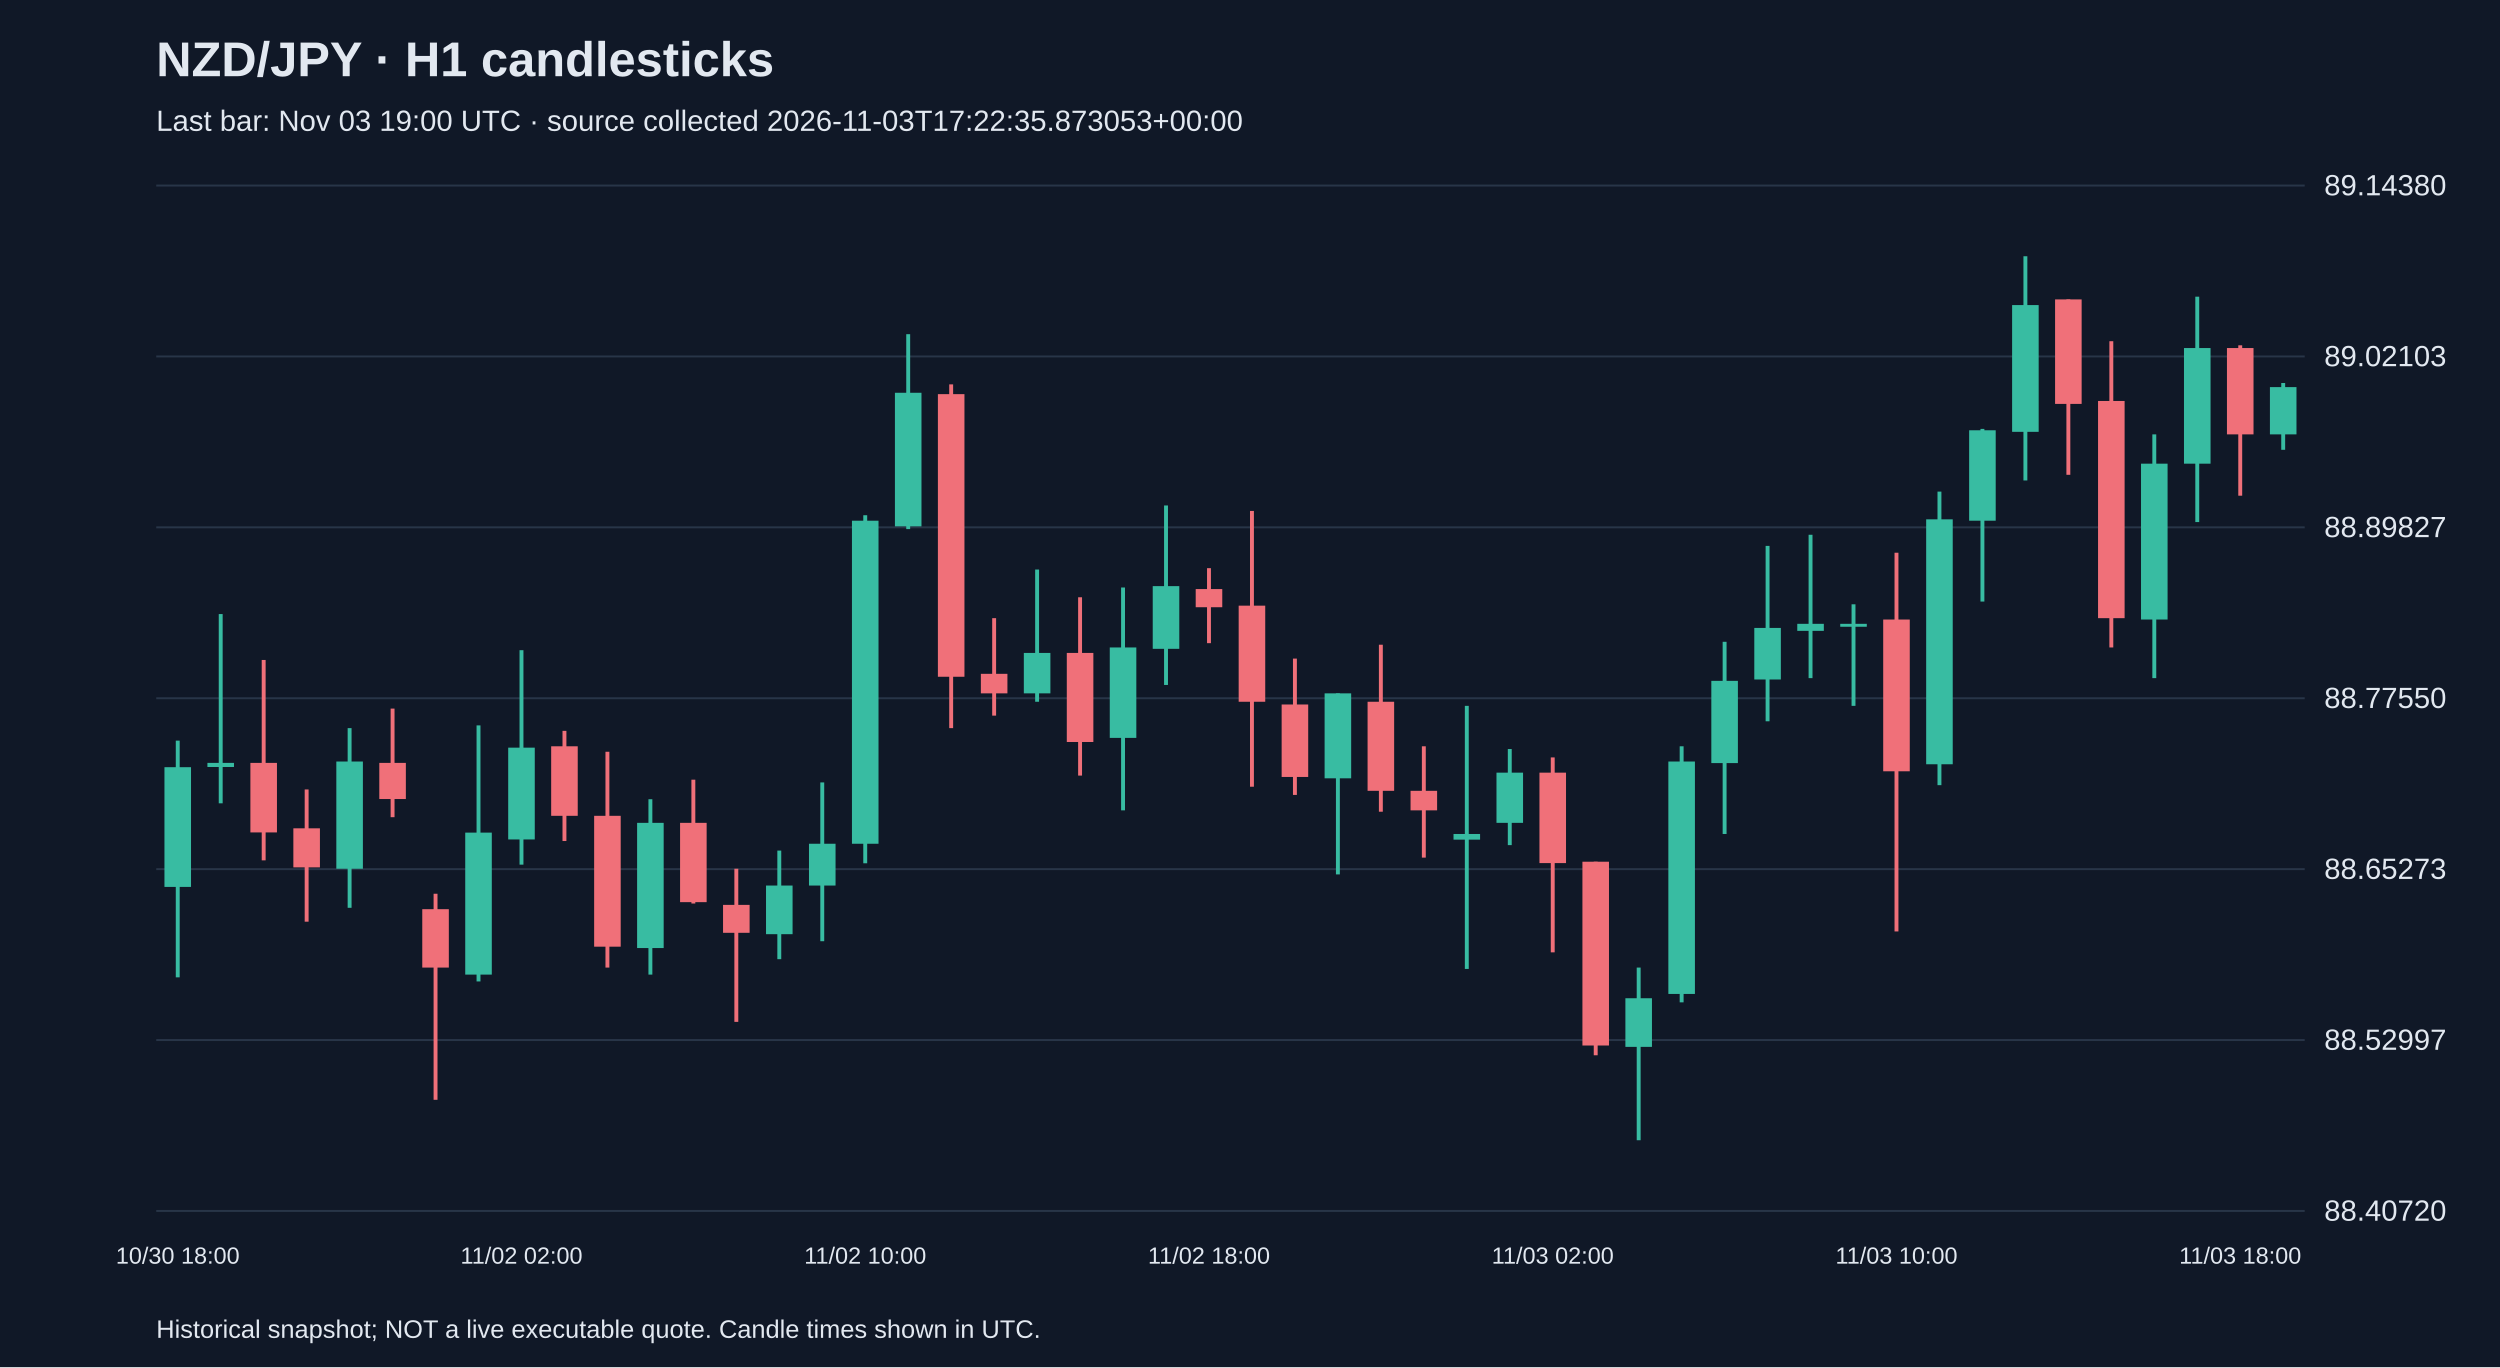
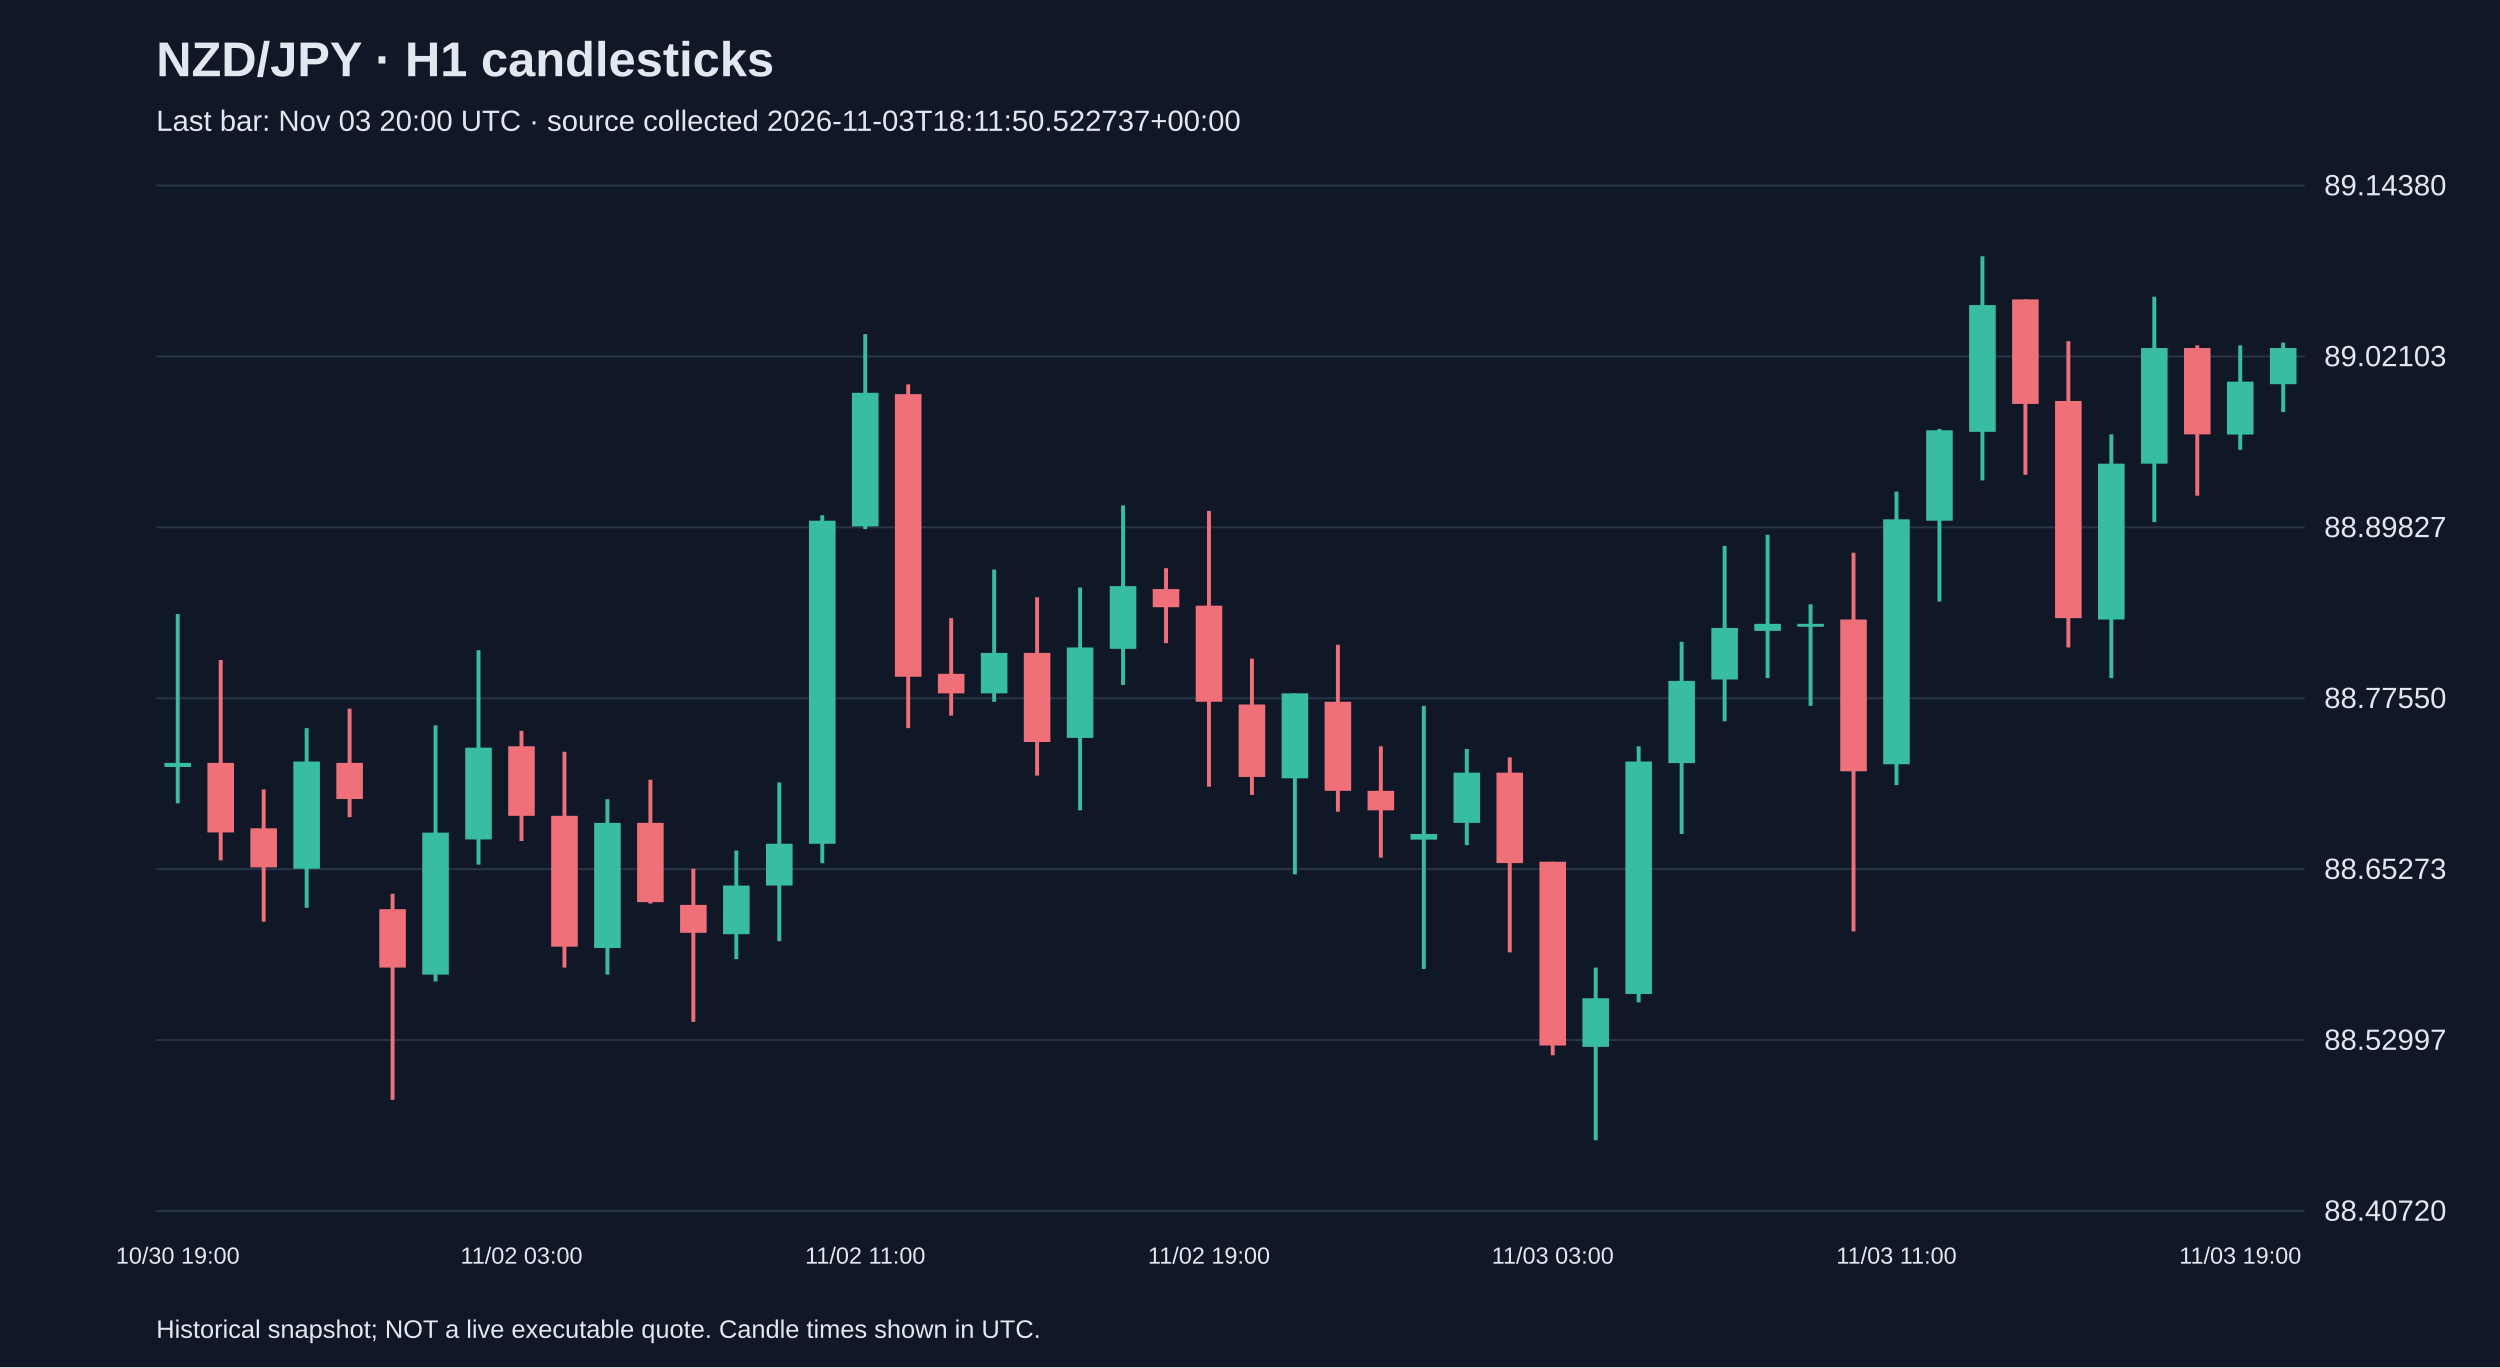
<svg xmlns="http://www.w3.org/2000/svg" viewBox="0 0 1280 700">
  <rect width="100%" height="100%" fill="#101827" />
  <style>text{font-family:Arial,sans-serif;fill:#e2e8f0}</style>
  <text x="80" y="39" font-size="25" font-weight="bold">NZD/JPY · H1 candlesticks</text>
-   <text x="80" y="67" font-size="15" fill="#a6b1c5">Last bar: Nov 03 19:00 UTC · source collected 2026-11-03T17:22:35.873053+00:00</text>
+   <text x="80" y="67" font-size="15" fill="#a6b1c5">Last bar: Nov 03 20:00 UTC · source collected 2026-11-03T18:11:50.522737+00:00</text>
  <line x1="80" y1="620.0" x2="1180" y2="620.0" stroke="#283548" />
  <text x="1190" y="625.0" font-size="15">88.40720</text>
  <line x1="80" y1="532.5" x2="1180" y2="532.5" stroke="#283548" />
  <text x="1190" y="537.5" font-size="15">88.52997</text>
  <line x1="80" y1="445.0" x2="1180" y2="445.0" stroke="#283548" />
  <text x="1190" y="450.0" font-size="15">88.65273</text>
  <line x1="80" y1="357.5" x2="1180" y2="357.5" stroke="#283548" />
  <text x="1190" y="362.5" font-size="15">88.77550</text>
  <line x1="80" y1="270.0" x2="1180" y2="270.0" stroke="#283548" />
  <text x="1190" y="275.0" font-size="15">88.89827</text>
  <line x1="80" y1="182.5" x2="1180" y2="182.5" stroke="#283548" />
  <text x="1190" y="187.5" font-size="15">89.02103</text>
  <line x1="80" y1="95.0" x2="1180" y2="95.0" stroke="#283548" />
  <text x="1190" y="100.0" font-size="15">89.14380</text>
-   <line x1="91.0" y1="379.2" x2="91.0" y2="500.4" stroke="#38bca2" stroke-width="2" />
-   <rect x="84.2" y="392.8" width="13.6" height="61.3" fill="#38bca2" />
-   <text x="91.0" y="647" text-anchor="middle" font-size="12">10/30 18:00</text>
-   <line x1="113.0" y1="314.4" x2="113.0" y2="411.3" stroke="#38bca2" stroke-width="2" />
-   <rect x="106.2" y="390.6" width="13.6" height="2.1" fill="#38bca2" />
-   <line x1="135.0" y1="337.9" x2="135.0" y2="440.5" stroke="#f07079" stroke-width="2" />
-   <rect x="128.2" y="390.6" width="13.6" height="35.6" fill="#f07079" />
-   <line x1="157.0" y1="404.2" x2="157.0" y2="471.9" stroke="#f07079" stroke-width="2" />
-   <rect x="150.2" y="424.1" width="13.6" height="20.0" fill="#f07079" />
-   <line x1="179.0" y1="372.8" x2="179.0" y2="464.8" stroke="#38bca2" stroke-width="2" />
-   <rect x="172.2" y="389.9" width="13.6" height="54.9" fill="#38bca2" />
-   <line x1="201.0" y1="362.8" x2="201.0" y2="418.4" stroke="#f07079" stroke-width="2" />
-   <rect x="194.2" y="390.6" width="13.6" height="18.5" fill="#f07079" />
-   <line x1="223.0" y1="457.6" x2="223.0" y2="563.1" stroke="#f07079" stroke-width="2" />
-   <rect x="216.2" y="465.5" width="13.6" height="29.9" fill="#f07079" />
-   <line x1="245.0" y1="371.4" x2="245.0" y2="502.5" stroke="#38bca2" stroke-width="2" />
-   <rect x="238.2" y="426.3" width="13.6" height="72.7" fill="#38bca2" />
-   <line x1="267.0" y1="332.9" x2="267.0" y2="442.7" stroke="#38bca2" stroke-width="2" />
-   <rect x="260.2" y="382.8" width="13.6" height="47.0" fill="#38bca2" />
-   <text x="267.0" y="647" text-anchor="middle" font-size="12">11/02 02:00</text>
-   <line x1="289.0" y1="374.2" x2="289.0" y2="430.6" stroke="#f07079" stroke-width="2" />
-   <rect x="282.2" y="382.1" width="13.6" height="35.6" fill="#f07079" />
-   <line x1="311.0" y1="384.9" x2="311.0" y2="495.4" stroke="#f07079" stroke-width="2" />
-   <rect x="304.2" y="417.7" width="13.6" height="67.0" fill="#f07079" />
-   <line x1="333.0" y1="409.2" x2="333.0" y2="499.0" stroke="#38bca2" stroke-width="2" />
-   <rect x="326.2" y="421.3" width="13.6" height="64.1" fill="#38bca2" />
-   <line x1="355.0" y1="399.2" x2="355.0" y2="462.6" stroke="#f07079" stroke-width="2" />
-   <rect x="348.2" y="421.3" width="13.6" height="40.6" fill="#f07079" />
-   <line x1="377.0" y1="444.8" x2="377.0" y2="523.2" stroke="#f07079" stroke-width="2" />
-   <rect x="370.2" y="463.3" width="13.6" height="14.3" fill="#f07079" />
-   <line x1="399.0" y1="435.5" x2="399.0" y2="491.1" stroke="#38bca2" stroke-width="2" />
-   <rect x="392.2" y="453.4" width="13.6" height="24.9" fill="#38bca2" />
-   <line x1="421.0" y1="400.6" x2="421.0" y2="481.9" stroke="#38bca2" stroke-width="2" />
-   <rect x="414.2" y="432.0" width="13.6" height="21.4" fill="#38bca2" />
-   <line x1="443.0" y1="263.8" x2="443.0" y2="442.0" stroke="#38bca2" stroke-width="2" />
-   <rect x="436.2" y="266.6" width="13.6" height="165.4" fill="#38bca2" />
-   <text x="443.0" y="647" text-anchor="middle" font-size="12">11/02 10:00</text>
-   <line x1="465.0" y1="171.1" x2="465.0" y2="270.9" stroke="#38bca2" stroke-width="2" />
-   <rect x="458.2" y="201.1" width="13.6" height="68.4" fill="#38bca2" />
-   <line x1="487.0" y1="196.8" x2="487.0" y2="372.8" stroke="#f07079" stroke-width="2" />
-   <rect x="480.2" y="201.8" width="13.6" height="144.7" fill="#f07079" />
-   <line x1="509.0" y1="316.5" x2="509.0" y2="366.4" stroke="#f07079" stroke-width="2" />
-   <rect x="502.2" y="345.0" width="13.6" height="10.0" fill="#f07079" />
-   <line x1="531.0" y1="291.6" x2="531.0" y2="359.3" stroke="#38bca2" stroke-width="2" />
-   <rect x="524.2" y="334.3" width="13.6" height="20.7" fill="#38bca2" />
-   <line x1="553.0" y1="305.8" x2="553.0" y2="397.1" stroke="#f07079" stroke-width="2" />
-   <rect x="546.2" y="334.3" width="13.6" height="45.6" fill="#f07079" />
-   <line x1="575.0" y1="300.8" x2="575.0" y2="414.9" stroke="#38bca2" stroke-width="2" />
-   <rect x="568.2" y="331.5" width="13.6" height="46.3" fill="#38bca2" />
-   <line x1="597.0" y1="258.8" x2="597.0" y2="350.7" stroke="#38bca2" stroke-width="2" />
-   <rect x="590.2" y="300.1" width="13.6" height="32.1" fill="#38bca2" />
-   <line x1="619.0" y1="290.9" x2="619.0" y2="329.3" stroke="#f07079" stroke-width="2" />
-   <rect x="612.2" y="301.6" width="13.6" height="9.3" fill="#f07079" />
-   <text x="619.0" y="647" text-anchor="middle" font-size="12">11/02 18:00</text>
-   <line x1="641.0" y1="261.6" x2="641.0" y2="402.8" stroke="#f07079" stroke-width="2" />
-   <rect x="634.2" y="310.1" width="13.6" height="49.2" fill="#f07079" />
-   <line x1="663.0" y1="337.2" x2="663.0" y2="407.0" stroke="#f07079" stroke-width="2" />
-   <rect x="656.2" y="360.7" width="13.6" height="37.1" fill="#f07079" />
-   <line x1="685.0" y1="355.0" x2="685.0" y2="447.7" stroke="#38bca2" stroke-width="2" />
-   <rect x="678.2" y="355.0" width="13.6" height="43.5" fill="#38bca2" />
-   <line x1="707.0" y1="330.1" x2="707.0" y2="415.6" stroke="#f07079" stroke-width="2" />
-   <rect x="700.2" y="359.3" width="13.6" height="45.6" fill="#f07079" />
-   <line x1="729.0" y1="382.1" x2="729.0" y2="439.1" stroke="#f07079" stroke-width="2" />
-   <rect x="722.2" y="404.9" width="13.6" height="10.0" fill="#f07079" />
-   <line x1="751.0" y1="361.4" x2="751.0" y2="496.1" stroke="#38bca2" stroke-width="2" />
-   <rect x="744.2" y="427.0" width="13.6" height="2.9" fill="#38bca2" />
-   <line x1="773.0" y1="383.5" x2="773.0" y2="432.7" stroke="#38bca2" stroke-width="2" />
-   <rect x="766.2" y="395.6" width="13.6" height="25.7" fill="#38bca2" />
-   <line x1="795.0" y1="387.8" x2="795.0" y2="487.6" stroke="#f07079" stroke-width="2" />
-   <rect x="788.2" y="395.6" width="13.6" height="46.3" fill="#f07079" />
-   <text x="795.0" y="647" text-anchor="middle" font-size="12">11/03 02:00</text>
-   <line x1="817.0" y1="441.2" x2="817.0" y2="540.3" stroke="#f07079" stroke-width="2" />
-   <rect x="810.2" y="441.2" width="13.6" height="94.1" fill="#f07079" />
-   <line x1="839.0" y1="495.4" x2="839.0" y2="583.8" stroke="#38bca2" stroke-width="2" />
-   <rect x="832.2" y="511.1" width="13.6" height="24.9" fill="#38bca2" />
-   <line x1="861.0" y1="382.1" x2="861.0" y2="513.2" stroke="#38bca2" stroke-width="2" />
-   <rect x="854.2" y="389.9" width="13.6" height="119.0" fill="#38bca2" />
-   <line x1="883.0" y1="328.6" x2="883.0" y2="427.0" stroke="#38bca2" stroke-width="2" />
-   <rect x="876.2" y="348.6" width="13.6" height="42.1" fill="#38bca2" />
-   <line x1="905.0" y1="279.5" x2="905.0" y2="369.3" stroke="#38bca2" stroke-width="2" />
-   <rect x="898.2" y="321.5" width="13.6" height="26.4" fill="#38bca2" />
-   <line x1="927.0" y1="273.8" x2="927.0" y2="347.2" stroke="#38bca2" stroke-width="2" />
-   <rect x="920.2" y="319.4" width="13.6" height="3.6" fill="#38bca2" />
-   <line x1="949.0" y1="309.4" x2="949.0" y2="361.4" stroke="#38bca2" stroke-width="2" />
-   <rect x="942.2" y="319.4" width="13.6" height="1.5" fill="#38bca2" />
-   <line x1="971.0" y1="283.0" x2="971.0" y2="476.9" stroke="#f07079" stroke-width="2" />
-   <rect x="964.2" y="317.2" width="13.6" height="77.7" fill="#f07079" />
-   <text x="971.0" y="647" text-anchor="middle" font-size="12">11/03 10:00</text>
-   <line x1="993.0" y1="251.7" x2="993.0" y2="402.0" stroke="#38bca2" stroke-width="2" />
-   <rect x="986.2" y="265.9" width="13.6" height="125.4" fill="#38bca2" />
-   <line x1="1015.0" y1="219.6" x2="1015.0" y2="308.0" stroke="#38bca2" stroke-width="2" />
-   <rect x="1008.2" y="220.3" width="13.6" height="46.3" fill="#38bca2" />
-   <line x1="1037.0" y1="131.2" x2="1037.0" y2="246.0" stroke="#38bca2" stroke-width="2" />
-   <rect x="1030.2" y="156.2" width="13.6" height="64.9" fill="#38bca2" />
-   <line x1="1059.0" y1="153.3" x2="1059.0" y2="243.1" stroke="#f07079" stroke-width="2" />
-   <rect x="1052.2" y="153.3" width="13.6" height="53.5" fill="#f07079" />
-   <line x1="1081.0" y1="174.7" x2="1081.0" y2="331.5" stroke="#f07079" stroke-width="2" />
-   <rect x="1074.2" y="205.3" width="13.6" height="111.2" fill="#f07079" />
-   <line x1="1103.0" y1="222.4" x2="1103.0" y2="347.2" stroke="#38bca2" stroke-width="2" />
-   <rect x="1096.2" y="237.4" width="13.6" height="79.8" fill="#38bca2" />
-   <line x1="1125.0" y1="151.9" x2="1125.0" y2="267.3" stroke="#38bca2" stroke-width="2" />
-   <rect x="1118.2" y="178.2" width="13.6" height="59.2" fill="#38bca2" />
-   <line x1="1147.0" y1="176.8" x2="1147.0" y2="253.8" stroke="#f07079" stroke-width="2" />
-   <rect x="1140.2" y="178.2" width="13.6" height="44.2" fill="#f07079" />
-   <text x="1147.0" y="647" text-anchor="middle" font-size="12">11/03 18:00</text>
-   <line x1="1169.0" y1="196.1" x2="1169.0" y2="230.3" stroke="#38bca2" stroke-width="2" />
-   <rect x="1162.2" y="198.2" width="13.6" height="24.2" fill="#38bca2" />
+   <line x1="91.0" y1="314.4" x2="91.0" y2="411.3" stroke="#38bca2" stroke-width="2" />
+   <rect x="84.2" y="390.6" width="13.6" height="2.1" fill="#38bca2" />
+   <text x="91.0" y="647" text-anchor="middle" font-size="12">10/30 19:00</text>
+   <line x1="113.0" y1="337.9" x2="113.0" y2="440.5" stroke="#f07079" stroke-width="2" />
+   <rect x="106.2" y="390.6" width="13.6" height="35.6" fill="#f07079" />
+   <line x1="135.0" y1="404.2" x2="135.0" y2="471.9" stroke="#f07079" stroke-width="2" />
+   <rect x="128.2" y="424.1" width="13.6" height="20.0" fill="#f07079" />
+   <line x1="157.0" y1="372.8" x2="157.0" y2="464.8" stroke="#38bca2" stroke-width="2" />
+   <rect x="150.2" y="389.9" width="13.6" height="54.9" fill="#38bca2" />
+   <line x1="179.0" y1="362.8" x2="179.0" y2="418.4" stroke="#f07079" stroke-width="2" />
+   <rect x="172.2" y="390.6" width="13.6" height="18.5" fill="#f07079" />
+   <line x1="201.0" y1="457.6" x2="201.0" y2="563.1" stroke="#f07079" stroke-width="2" />
+   <rect x="194.2" y="465.5" width="13.6" height="29.9" fill="#f07079" />
+   <line x1="223.0" y1="371.4" x2="223.0" y2="502.5" stroke="#38bca2" stroke-width="2" />
+   <rect x="216.2" y="426.3" width="13.6" height="72.7" fill="#38bca2" />
+   <line x1="245.0" y1="332.9" x2="245.0" y2="442.7" stroke="#38bca2" stroke-width="2" />
+   <rect x="238.2" y="382.8" width="13.6" height="47.0" fill="#38bca2" />
+   <line x1="267.0" y1="374.2" x2="267.0" y2="430.6" stroke="#f07079" stroke-width="2" />
+   <rect x="260.2" y="382.1" width="13.6" height="35.6" fill="#f07079" />
+   <text x="267.0" y="647" text-anchor="middle" font-size="12">11/02 03:00</text>
+   <line x1="289.0" y1="384.9" x2="289.0" y2="495.4" stroke="#f07079" stroke-width="2" />
+   <rect x="282.2" y="417.7" width="13.6" height="67.0" fill="#f07079" />
+   <line x1="311.0" y1="409.2" x2="311.0" y2="499.0" stroke="#38bca2" stroke-width="2" />
+   <rect x="304.2" y="421.3" width="13.6" height="64.1" fill="#38bca2" />
+   <line x1="333.0" y1="399.2" x2="333.0" y2="462.6" stroke="#f07079" stroke-width="2" />
+   <rect x="326.2" y="421.3" width="13.6" height="40.6" fill="#f07079" />
+   <line x1="355.0" y1="444.8" x2="355.0" y2="523.2" stroke="#f07079" stroke-width="2" />
+   <rect x="348.2" y="463.3" width="13.6" height="14.3" fill="#f07079" />
+   <line x1="377.0" y1="435.5" x2="377.0" y2="491.1" stroke="#38bca2" stroke-width="2" />
+   <rect x="370.2" y="453.4" width="13.6" height="24.9" fill="#38bca2" />
+   <line x1="399.0" y1="400.6" x2="399.0" y2="481.9" stroke="#38bca2" stroke-width="2" />
+   <rect x="392.2" y="432.0" width="13.6" height="21.4" fill="#38bca2" />
+   <line x1="421.0" y1="263.8" x2="421.0" y2="442.0" stroke="#38bca2" stroke-width="2" />
+   <rect x="414.2" y="266.6" width="13.6" height="165.4" fill="#38bca2" />
+   <line x1="443.0" y1="171.1" x2="443.0" y2="270.9" stroke="#38bca2" stroke-width="2" />
+   <rect x="436.2" y="201.1" width="13.6" height="68.4" fill="#38bca2" />
+   <text x="443.0" y="647" text-anchor="middle" font-size="12">11/02 11:00</text>
+   <line x1="465.0" y1="196.8" x2="465.0" y2="372.8" stroke="#f07079" stroke-width="2" />
+   <rect x="458.2" y="201.8" width="13.6" height="144.7" fill="#f07079" />
+   <line x1="487.0" y1="316.5" x2="487.0" y2="366.4" stroke="#f07079" stroke-width="2" />
+   <rect x="480.2" y="345.0" width="13.6" height="10.0" fill="#f07079" />
+   <line x1="509.0" y1="291.6" x2="509.0" y2="359.3" stroke="#38bca2" stroke-width="2" />
+   <rect x="502.2" y="334.3" width="13.6" height="20.7" fill="#38bca2" />
+   <line x1="531.0" y1="305.8" x2="531.0" y2="397.1" stroke="#f07079" stroke-width="2" />
+   <rect x="524.2" y="334.3" width="13.6" height="45.6" fill="#f07079" />
+   <line x1="553.0" y1="300.8" x2="553.0" y2="414.9" stroke="#38bca2" stroke-width="2" />
+   <rect x="546.2" y="331.5" width="13.6" height="46.3" fill="#38bca2" />
+   <line x1="575.0" y1="258.8" x2="575.0" y2="350.7" stroke="#38bca2" stroke-width="2" />
+   <rect x="568.2" y="300.1" width="13.6" height="32.1" fill="#38bca2" />
+   <line x1="597.0" y1="290.9" x2="597.0" y2="329.3" stroke="#f07079" stroke-width="2" />
+   <rect x="590.2" y="301.6" width="13.6" height="9.3" fill="#f07079" />
+   <line x1="619.0" y1="261.6" x2="619.0" y2="402.8" stroke="#f07079" stroke-width="2" />
+   <rect x="612.2" y="310.1" width="13.6" height="49.2" fill="#f07079" />
+   <text x="619.0" y="647" text-anchor="middle" font-size="12">11/02 19:00</text>
+   <line x1="641.0" y1="337.2" x2="641.0" y2="407.0" stroke="#f07079" stroke-width="2" />
+   <rect x="634.2" y="360.7" width="13.6" height="37.1" fill="#f07079" />
+   <line x1="663.0" y1="355.0" x2="663.0" y2="447.7" stroke="#38bca2" stroke-width="2" />
+   <rect x="656.2" y="355.0" width="13.6" height="43.5" fill="#38bca2" />
+   <line x1="685.0" y1="330.1" x2="685.0" y2="415.6" stroke="#f07079" stroke-width="2" />
+   <rect x="678.2" y="359.3" width="13.6" height="45.6" fill="#f07079" />
+   <line x1="707.0" y1="382.1" x2="707.0" y2="439.1" stroke="#f07079" stroke-width="2" />
+   <rect x="700.2" y="404.9" width="13.6" height="10.0" fill="#f07079" />
+   <line x1="729.0" y1="361.4" x2="729.0" y2="496.1" stroke="#38bca2" stroke-width="2" />
+   <rect x="722.2" y="427.0" width="13.6" height="2.9" fill="#38bca2" />
+   <line x1="751.0" y1="383.5" x2="751.0" y2="432.7" stroke="#38bca2" stroke-width="2" />
+   <rect x="744.2" y="395.6" width="13.6" height="25.7" fill="#38bca2" />
+   <line x1="773.0" y1="387.8" x2="773.0" y2="487.6" stroke="#f07079" stroke-width="2" />
+   <rect x="766.2" y="395.6" width="13.6" height="46.3" fill="#f07079" />
+   <line x1="795.0" y1="441.2" x2="795.0" y2="540.3" stroke="#f07079" stroke-width="2" />
+   <rect x="788.2" y="441.2" width="13.6" height="94.1" fill="#f07079" />
+   <text x="795.0" y="647" text-anchor="middle" font-size="12">11/03 03:00</text>
+   <line x1="817.0" y1="495.4" x2="817.0" y2="583.8" stroke="#38bca2" stroke-width="2" />
+   <rect x="810.2" y="511.1" width="13.6" height="24.9" fill="#38bca2" />
+   <line x1="839.0" y1="382.1" x2="839.0" y2="513.2" stroke="#38bca2" stroke-width="2" />
+   <rect x="832.2" y="389.9" width="13.6" height="119.0" fill="#38bca2" />
+   <line x1="861.0" y1="328.6" x2="861.0" y2="427.0" stroke="#38bca2" stroke-width="2" />
+   <rect x="854.2" y="348.6" width="13.6" height="42.1" fill="#38bca2" />
+   <line x1="883.0" y1="279.5" x2="883.0" y2="369.3" stroke="#38bca2" stroke-width="2" />
+   <rect x="876.2" y="321.5" width="13.6" height="26.4" fill="#38bca2" />
+   <line x1="905.0" y1="273.8" x2="905.0" y2="347.2" stroke="#38bca2" stroke-width="2" />
+   <rect x="898.2" y="319.4" width="13.6" height="3.6" fill="#38bca2" />
+   <line x1="927.0" y1="309.4" x2="927.0" y2="361.4" stroke="#38bca2" stroke-width="2" />
+   <rect x="920.2" y="319.4" width="13.6" height="1.5" fill="#38bca2" />
+   <line x1="949.0" y1="283.0" x2="949.0" y2="476.9" stroke="#f07079" stroke-width="2" />
+   <rect x="942.2" y="317.2" width="13.6" height="77.7" fill="#f07079" />
+   <line x1="971.0" y1="251.7" x2="971.0" y2="402.0" stroke="#38bca2" stroke-width="2" />
+   <rect x="964.2" y="265.9" width="13.6" height="125.4" fill="#38bca2" />
+   <text x="971.0" y="647" text-anchor="middle" font-size="12">11/03 11:00</text>
+   <line x1="993.0" y1="219.6" x2="993.0" y2="308.0" stroke="#38bca2" stroke-width="2" />
+   <rect x="986.2" y="220.3" width="13.6" height="46.3" fill="#38bca2" />
+   <line x1="1015.0" y1="131.2" x2="1015.0" y2="246.0" stroke="#38bca2" stroke-width="2" />
+   <rect x="1008.2" y="156.2" width="13.6" height="64.9" fill="#38bca2" />
+   <line x1="1037.0" y1="153.3" x2="1037.0" y2="243.1" stroke="#f07079" stroke-width="2" />
+   <rect x="1030.2" y="153.3" width="13.6" height="53.5" fill="#f07079" />
+   <line x1="1059.0" y1="174.7" x2="1059.0" y2="331.5" stroke="#f07079" stroke-width="2" />
+   <rect x="1052.2" y="205.3" width="13.6" height="111.2" fill="#f07079" />
+   <line x1="1081.0" y1="222.4" x2="1081.0" y2="347.2" stroke="#38bca2" stroke-width="2" />
+   <rect x="1074.2" y="237.4" width="13.6" height="79.8" fill="#38bca2" />
+   <line x1="1103.0" y1="151.9" x2="1103.0" y2="267.3" stroke="#38bca2" stroke-width="2" />
+   <rect x="1096.2" y="178.2" width="13.6" height="59.2" fill="#38bca2" />
+   <line x1="1125.0" y1="176.8" x2="1125.0" y2="253.8" stroke="#f07079" stroke-width="2" />
+   <rect x="1118.2" y="178.2" width="13.6" height="44.2" fill="#f07079" />
+   <line x1="1147.0" y1="176.8" x2="1147.0" y2="230.3" stroke="#38bca2" stroke-width="2" />
+   <rect x="1140.2" y="195.4" width="13.6" height="27.1" fill="#38bca2" />
+   <text x="1147.0" y="647" text-anchor="middle" font-size="12">11/03 19:00</text>
+   <line x1="1169.0" y1="175.4" x2="1169.0" y2="211.0" stroke="#38bca2" stroke-width="2" />
+   <rect x="1162.2" y="178.2" width="13.6" height="18.5" fill="#38bca2" />
  <text x="80" y="685" font-size="13">Historical snapshot; NOT a live executable quote. Candle times shown in UTC.</text>
</svg>
